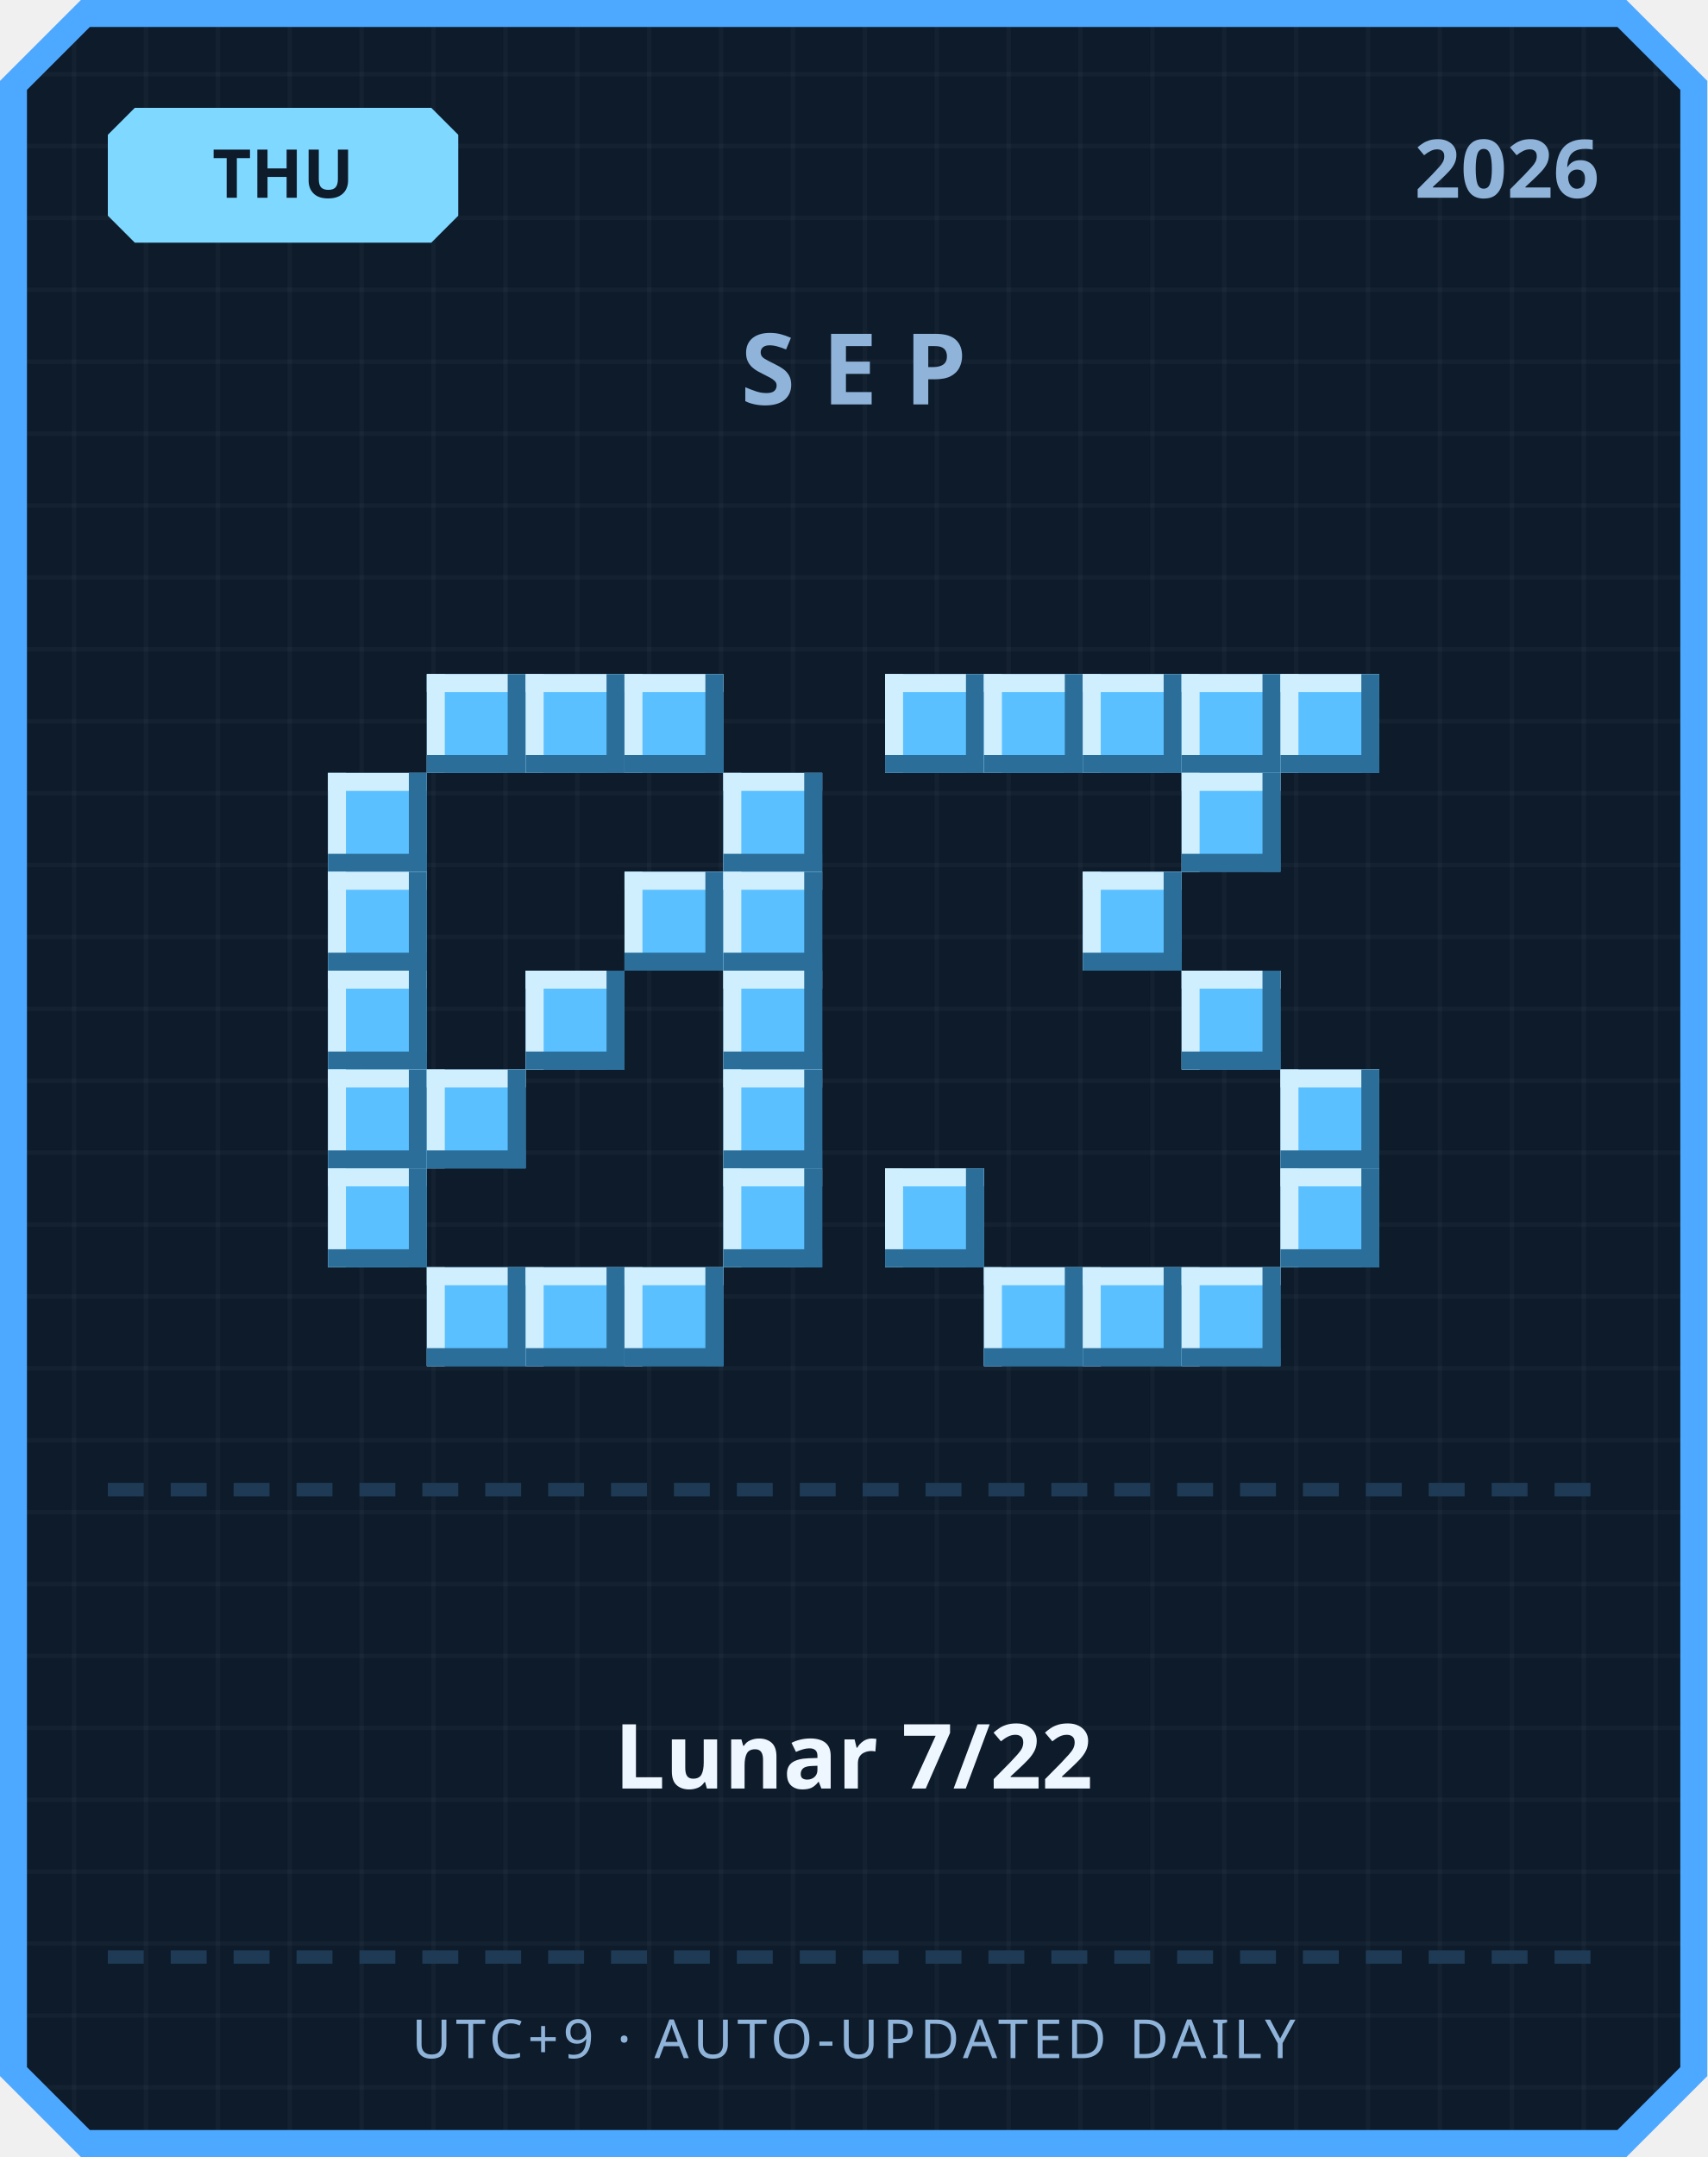
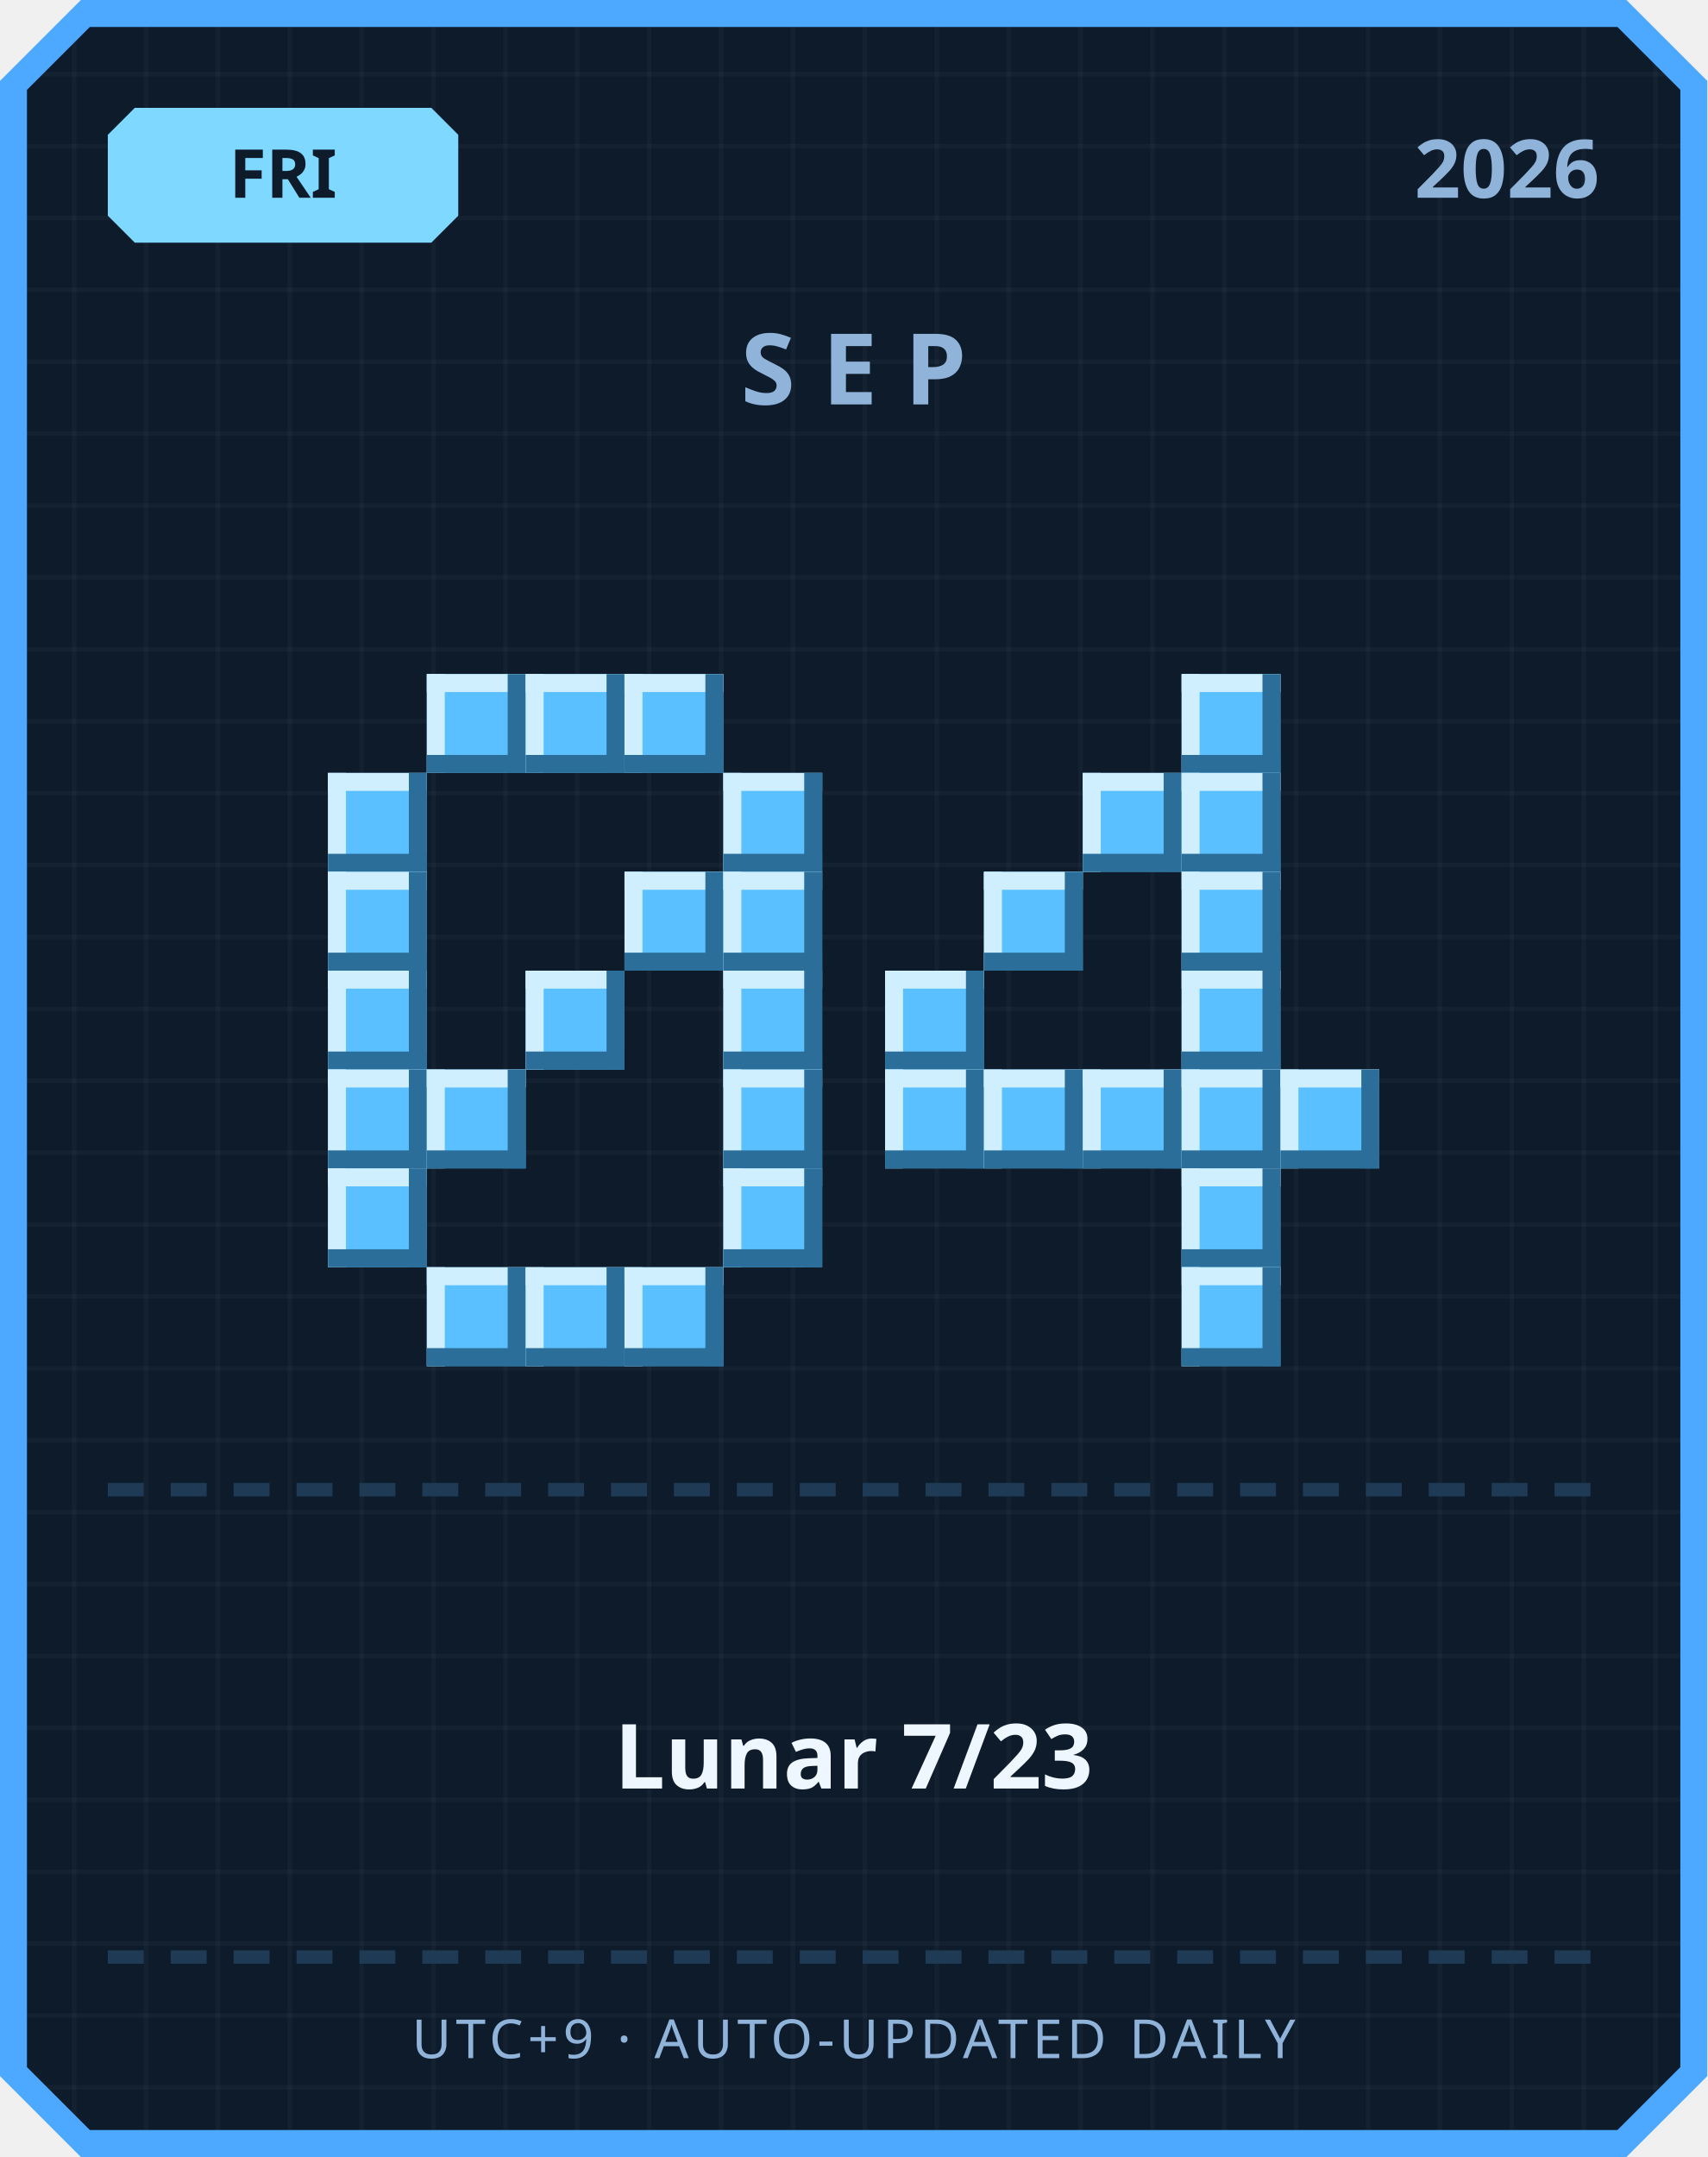
<svg xmlns="http://www.w3.org/2000/svg" width="380" height="480" viewBox="0 0 380 480">
  <defs>
    <pattern id="grid" width="16" height="16" patternUnits="userSpaceOnUse">
      <rect width="16" height="16" fill="#0d1b2a" />
      <rect width="1" height="16" fill="#ffffff" opacity="0.03" />
      <rect width="16" height="1" fill="#ffffff" opacity="0.03" />
    </pattern>
  </defs>
  <path d="M 18,0 L 362,0 L 380,18 L 380,462 L 362,480 L 18,480 L 0,462 L 0,18 Z" fill="#4da8ff" />
  <path d="M 20,6 L 360,6 L 374,20 L 374,460 L 360,474 L 20,474 L 6,460 L 6,20 Z" fill="url(#grid)" />
  <path d="M 30,24 L 96,24 L 102,30 L 102,48 L 96,54 L 30,54 L 24,48 L 24,30 Z" fill="#7fd8ff" />
-   <text x="63" y="44" text-anchor="middle" font-family="'Segoe UI', sans-serif" font-size="15" font-weight="700" fill="#0d1b2a">THU</text>
+   <text x="63" y="44" text-anchor="middle" font-family="'Segoe UI', sans-serif" font-size="15" font-weight="700" fill="#0d1b2a">FRI</text>
  <text x="356" y="44" text-anchor="end" font-family="'Segoe UI', sans-serif" font-size="18" font-weight="700" fill="#8fb3d9">2026</text>
  <text x="190" y="90" text-anchor="middle" font-family="'Segoe UI', sans-serif" font-size="22" font-weight="700" letter-spacing="6" fill="#8fb3d9">SEP</text>
  <rect x="95" y="150" width="22" height="22" fill="#5bc0ff" />
  <rect x="95" y="150" width="22" height="4" fill="#cfefff" />
  <rect x="95" y="150" width="4" height="22" fill="#cfefff" />
  <rect x="95" y="168" width="22" height="4" fill="#2b6e99" />
  <rect x="113" y="150" width="4" height="22" fill="#2b6e99" />
  <rect x="117" y="150" width="22" height="22" fill="#5bc0ff" />
  <rect x="117" y="150" width="22" height="4" fill="#cfefff" />
  <rect x="117" y="150" width="4" height="22" fill="#cfefff" />
  <rect x="117" y="168" width="22" height="4" fill="#2b6e99" />
  <rect x="135" y="150" width="4" height="22" fill="#2b6e99" />
  <rect x="139" y="150" width="22" height="22" fill="#5bc0ff" />
  <rect x="139" y="150" width="22" height="4" fill="#cfefff" />
  <rect x="139" y="150" width="4" height="22" fill="#cfefff" />
  <rect x="139" y="168" width="22" height="4" fill="#2b6e99" />
  <rect x="157" y="150" width="4" height="22" fill="#2b6e99" />
  <rect x="73" y="172" width="22" height="22" fill="#5bc0ff" />
  <rect x="73" y="172" width="22" height="4" fill="#cfefff" />
  <rect x="73" y="172" width="4" height="22" fill="#cfefff" />
  <rect x="73" y="190" width="22" height="4" fill="#2b6e99" />
  <rect x="91" y="172" width="4" height="22" fill="#2b6e99" />
  <rect x="161" y="172" width="22" height="22" fill="#5bc0ff" />
  <rect x="161" y="172" width="22" height="4" fill="#cfefff" />
  <rect x="161" y="172" width="4" height="22" fill="#cfefff" />
  <rect x="161" y="190" width="22" height="4" fill="#2b6e99" />
  <rect x="179" y="172" width="4" height="22" fill="#2b6e99" />
  <rect x="73" y="194" width="22" height="22" fill="#5bc0ff" />
  <rect x="73" y="194" width="22" height="4" fill="#cfefff" />
  <rect x="73" y="194" width="4" height="22" fill="#cfefff" />
  <rect x="73" y="212" width="22" height="4" fill="#2b6e99" />
  <rect x="91" y="194" width="4" height="22" fill="#2b6e99" />
  <rect x="139" y="194" width="22" height="22" fill="#5bc0ff" />
  <rect x="139" y="194" width="22" height="4" fill="#cfefff" />
  <rect x="139" y="194" width="4" height="22" fill="#cfefff" />
  <rect x="139" y="212" width="22" height="4" fill="#2b6e99" />
  <rect x="157" y="194" width="4" height="22" fill="#2b6e99" />
  <rect x="161" y="194" width="22" height="22" fill="#5bc0ff" />
  <rect x="161" y="194" width="22" height="4" fill="#cfefff" />
  <rect x="161" y="194" width="4" height="22" fill="#cfefff" />
  <rect x="161" y="212" width="22" height="4" fill="#2b6e99" />
  <rect x="179" y="194" width="4" height="22" fill="#2b6e99" />
  <rect x="73" y="216" width="22" height="22" fill="#5bc0ff" />
  <rect x="73" y="216" width="22" height="4" fill="#cfefff" />
  <rect x="73" y="216" width="4" height="22" fill="#cfefff" />
  <rect x="73" y="234" width="22" height="4" fill="#2b6e99" />
  <rect x="91" y="216" width="4" height="22" fill="#2b6e99" />
  <rect x="117" y="216" width="22" height="22" fill="#5bc0ff" />
  <rect x="117" y="216" width="22" height="4" fill="#cfefff" />
  <rect x="117" y="216" width="4" height="22" fill="#cfefff" />
  <rect x="117" y="234" width="22" height="4" fill="#2b6e99" />
  <rect x="135" y="216" width="4" height="22" fill="#2b6e99" />
  <rect x="161" y="216" width="22" height="22" fill="#5bc0ff" />
  <rect x="161" y="216" width="22" height="4" fill="#cfefff" />
  <rect x="161" y="216" width="4" height="22" fill="#cfefff" />
  <rect x="161" y="234" width="22" height="4" fill="#2b6e99" />
  <rect x="179" y="216" width="4" height="22" fill="#2b6e99" />
  <rect x="73" y="238" width="22" height="22" fill="#5bc0ff" />
  <rect x="73" y="238" width="22" height="4" fill="#cfefff" />
  <rect x="73" y="238" width="4" height="22" fill="#cfefff" />
  <rect x="73" y="256" width="22" height="4" fill="#2b6e99" />
  <rect x="91" y="238" width="4" height="22" fill="#2b6e99" />
  <rect x="95" y="238" width="22" height="22" fill="#5bc0ff" />
  <rect x="95" y="238" width="22" height="4" fill="#cfefff" />
  <rect x="95" y="238" width="4" height="22" fill="#cfefff" />
  <rect x="95" y="256" width="22" height="4" fill="#2b6e99" />
  <rect x="113" y="238" width="4" height="22" fill="#2b6e99" />
  <rect x="161" y="238" width="22" height="22" fill="#5bc0ff" />
  <rect x="161" y="238" width="22" height="4" fill="#cfefff" />
  <rect x="161" y="238" width="4" height="22" fill="#cfefff" />
  <rect x="161" y="256" width="22" height="4" fill="#2b6e99" />
  <rect x="179" y="238" width="4" height="22" fill="#2b6e99" />
  <rect x="73" y="260" width="22" height="22" fill="#5bc0ff" />
  <rect x="73" y="260" width="22" height="4" fill="#cfefff" />
  <rect x="73" y="260" width="4" height="22" fill="#cfefff" />
  <rect x="73" y="278" width="22" height="4" fill="#2b6e99" />
  <rect x="91" y="260" width="4" height="22" fill="#2b6e99" />
  <rect x="161" y="260" width="22" height="22" fill="#5bc0ff" />
  <rect x="161" y="260" width="22" height="4" fill="#cfefff" />
  <rect x="161" y="260" width="4" height="22" fill="#cfefff" />
  <rect x="161" y="278" width="22" height="4" fill="#2b6e99" />
  <rect x="179" y="260" width="4" height="22" fill="#2b6e99" />
  <rect x="95" y="282" width="22" height="22" fill="#5bc0ff" />
  <rect x="95" y="282" width="22" height="4" fill="#cfefff" />
  <rect x="95" y="282" width="4" height="22" fill="#cfefff" />
  <rect x="95" y="300" width="22" height="4" fill="#2b6e99" />
  <rect x="113" y="282" width="4" height="22" fill="#2b6e99" />
  <rect x="117" y="282" width="22" height="22" fill="#5bc0ff" />
  <rect x="117" y="282" width="22" height="4" fill="#cfefff" />
  <rect x="117" y="282" width="4" height="22" fill="#cfefff" />
  <rect x="117" y="300" width="22" height="4" fill="#2b6e99" />
  <rect x="135" y="282" width="4" height="22" fill="#2b6e99" />
  <rect x="139" y="282" width="22" height="22" fill="#5bc0ff" />
  <rect x="139" y="282" width="22" height="4" fill="#cfefff" />
  <rect x="139" y="282" width="4" height="22" fill="#cfefff" />
  <rect x="139" y="300" width="22" height="4" fill="#2b6e99" />
  <rect x="157" y="282" width="4" height="22" fill="#2b6e99" />
-   <rect x="197" y="150" width="22" height="22" fill="#5bc0ff" />
-   <rect x="197" y="150" width="22" height="4" fill="#cfefff" />
-   <rect x="197" y="150" width="4" height="22" fill="#cfefff" />
-   <rect x="197" y="168" width="22" height="4" fill="#2b6e99" />
-   <rect x="215" y="150" width="4" height="22" fill="#2b6e99" />
-   <rect x="219" y="150" width="22" height="22" fill="#5bc0ff" />
-   <rect x="219" y="150" width="22" height="4" fill="#cfefff" />
-   <rect x="219" y="150" width="4" height="22" fill="#cfefff" />
-   <rect x="219" y="168" width="22" height="4" fill="#2b6e99" />
-   <rect x="237" y="150" width="4" height="22" fill="#2b6e99" />
-   <rect x="241" y="150" width="22" height="22" fill="#5bc0ff" />
-   <rect x="241" y="150" width="22" height="4" fill="#cfefff" />
-   <rect x="241" y="150" width="4" height="22" fill="#cfefff" />
-   <rect x="241" y="168" width="22" height="4" fill="#2b6e99" />
-   <rect x="259" y="150" width="4" height="22" fill="#2b6e99" />
  <rect x="263" y="150" width="22" height="22" fill="#5bc0ff" />
  <rect x="263" y="150" width="22" height="4" fill="#cfefff" />
  <rect x="263" y="150" width="4" height="22" fill="#cfefff" />
  <rect x="263" y="168" width="22" height="4" fill="#2b6e99" />
  <rect x="281" y="150" width="4" height="22" fill="#2b6e99" />
-   <rect x="285" y="150" width="22" height="22" fill="#5bc0ff" />
-   <rect x="285" y="150" width="22" height="4" fill="#cfefff" />
-   <rect x="285" y="150" width="4" height="22" fill="#cfefff" />
-   <rect x="285" y="168" width="22" height="4" fill="#2b6e99" />
-   <rect x="303" y="150" width="4" height="22" fill="#2b6e99" />
+   <rect x="241" y="172" width="22" height="22" fill="#5bc0ff" />
+   <rect x="241" y="172" width="22" height="4" fill="#cfefff" />
+   <rect x="241" y="172" width="4" height="22" fill="#cfefff" />
+   <rect x="241" y="190" width="22" height="4" fill="#2b6e99" />
+   <rect x="259" y="172" width="4" height="22" fill="#2b6e99" />
  <rect x="263" y="172" width="22" height="22" fill="#5bc0ff" />
  <rect x="263" y="172" width="22" height="4" fill="#cfefff" />
  <rect x="263" y="172" width="4" height="22" fill="#cfefff" />
  <rect x="263" y="190" width="22" height="4" fill="#2b6e99" />
  <rect x="281" y="172" width="4" height="22" fill="#2b6e99" />
-   <rect x="241" y="194" width="22" height="22" fill="#5bc0ff" />
-   <rect x="241" y="194" width="22" height="4" fill="#cfefff" />
-   <rect x="241" y="194" width="4" height="22" fill="#cfefff" />
-   <rect x="241" y="212" width="22" height="4" fill="#2b6e99" />
-   <rect x="259" y="194" width="4" height="22" fill="#2b6e99" />
+   <rect x="219" y="194" width="22" height="22" fill="#5bc0ff" />
+   <rect x="219" y="194" width="22" height="4" fill="#cfefff" />
+   <rect x="219" y="194" width="4" height="22" fill="#cfefff" />
+   <rect x="219" y="212" width="22" height="4" fill="#2b6e99" />
+   <rect x="237" y="194" width="4" height="22" fill="#2b6e99" />
+   <rect x="263" y="194" width="22" height="22" fill="#5bc0ff" />
+   <rect x="263" y="194" width="22" height="4" fill="#cfefff" />
+   <rect x="263" y="194" width="4" height="22" fill="#cfefff" />
+   <rect x="263" y="212" width="22" height="4" fill="#2b6e99" />
+   <rect x="281" y="194" width="4" height="22" fill="#2b6e99" />
+   <rect x="197" y="216" width="22" height="22" fill="#5bc0ff" />
+   <rect x="197" y="216" width="22" height="4" fill="#cfefff" />
+   <rect x="197" y="216" width="4" height="22" fill="#cfefff" />
+   <rect x="197" y="234" width="22" height="4" fill="#2b6e99" />
+   <rect x="215" y="216" width="4" height="22" fill="#2b6e99" />
  <rect x="263" y="216" width="22" height="22" fill="#5bc0ff" />
  <rect x="263" y="216" width="22" height="4" fill="#cfefff" />
  <rect x="263" y="216" width="4" height="22" fill="#cfefff" />
  <rect x="263" y="234" width="22" height="4" fill="#2b6e99" />
  <rect x="281" y="216" width="4" height="22" fill="#2b6e99" />
+   <rect x="197" y="238" width="22" height="22" fill="#5bc0ff" />
+   <rect x="197" y="238" width="22" height="4" fill="#cfefff" />
+   <rect x="197" y="238" width="4" height="22" fill="#cfefff" />
+   <rect x="197" y="256" width="22" height="4" fill="#2b6e99" />
+   <rect x="215" y="238" width="4" height="22" fill="#2b6e99" />
+   <rect x="219" y="238" width="22" height="22" fill="#5bc0ff" />
+   <rect x="219" y="238" width="22" height="4" fill="#cfefff" />
+   <rect x="219" y="238" width="4" height="22" fill="#cfefff" />
+   <rect x="219" y="256" width="22" height="4" fill="#2b6e99" />
+   <rect x="237" y="238" width="4" height="22" fill="#2b6e99" />
+   <rect x="241" y="238" width="22" height="22" fill="#5bc0ff" />
+   <rect x="241" y="238" width="22" height="4" fill="#cfefff" />
+   <rect x="241" y="238" width="4" height="22" fill="#cfefff" />
+   <rect x="241" y="256" width="22" height="4" fill="#2b6e99" />
+   <rect x="259" y="238" width="4" height="22" fill="#2b6e99" />
+   <rect x="263" y="238" width="22" height="22" fill="#5bc0ff" />
+   <rect x="263" y="238" width="22" height="4" fill="#cfefff" />
+   <rect x="263" y="238" width="4" height="22" fill="#cfefff" />
+   <rect x="263" y="256" width="22" height="4" fill="#2b6e99" />
+   <rect x="281" y="238" width="4" height="22" fill="#2b6e99" />
  <rect x="285" y="238" width="22" height="22" fill="#5bc0ff" />
  <rect x="285" y="238" width="22" height="4" fill="#cfefff" />
  <rect x="285" y="238" width="4" height="22" fill="#cfefff" />
  <rect x="285" y="256" width="22" height="4" fill="#2b6e99" />
  <rect x="303" y="238" width="4" height="22" fill="#2b6e99" />
-   <rect x="197" y="260" width="22" height="22" fill="#5bc0ff" />
-   <rect x="197" y="260" width="22" height="4" fill="#cfefff" />
-   <rect x="197" y="260" width="4" height="22" fill="#cfefff" />
-   <rect x="197" y="278" width="22" height="4" fill="#2b6e99" />
-   <rect x="215" y="260" width="4" height="22" fill="#2b6e99" />
-   <rect x="285" y="260" width="22" height="22" fill="#5bc0ff" />
-   <rect x="285" y="260" width="22" height="4" fill="#cfefff" />
-   <rect x="285" y="260" width="4" height="22" fill="#cfefff" />
-   <rect x="285" y="278" width="22" height="4" fill="#2b6e99" />
-   <rect x="303" y="260" width="4" height="22" fill="#2b6e99" />
-   <rect x="219" y="282" width="22" height="22" fill="#5bc0ff" />
-   <rect x="219" y="282" width="22" height="4" fill="#cfefff" />
-   <rect x="219" y="282" width="4" height="22" fill="#cfefff" />
-   <rect x="219" y="300" width="22" height="4" fill="#2b6e99" />
-   <rect x="237" y="282" width="4" height="22" fill="#2b6e99" />
-   <rect x="241" y="282" width="22" height="22" fill="#5bc0ff" />
-   <rect x="241" y="282" width="22" height="4" fill="#cfefff" />
-   <rect x="241" y="282" width="4" height="22" fill="#cfefff" />
-   <rect x="241" y="300" width="22" height="4" fill="#2b6e99" />
-   <rect x="259" y="282" width="4" height="22" fill="#2b6e99" />
+   <rect x="263" y="260" width="22" height="22" fill="#5bc0ff" />
+   <rect x="263" y="260" width="22" height="4" fill="#cfefff" />
+   <rect x="263" y="260" width="4" height="22" fill="#cfefff" />
+   <rect x="263" y="278" width="22" height="4" fill="#2b6e99" />
+   <rect x="281" y="260" width="4" height="22" fill="#2b6e99" />
  <rect x="263" y="282" width="22" height="22" fill="#5bc0ff" />
  <rect x="263" y="282" width="22" height="4" fill="#cfefff" />
  <rect x="263" y="282" width="4" height="22" fill="#cfefff" />
  <rect x="263" y="300" width="22" height="4" fill="#2b6e99" />
  <rect x="281" y="282" width="4" height="22" fill="#2b6e99" />
  <rect x="24" y="330" width="8" height="3" fill="#1e3a54" />
  <rect x="38" y="330" width="8" height="3" fill="#1e3a54" />
  <rect x="52" y="330" width="8" height="3" fill="#1e3a54" />
  <rect x="66" y="330" width="8" height="3" fill="#1e3a54" />
  <rect x="80" y="330" width="8" height="3" fill="#1e3a54" />
  <rect x="94" y="330" width="8" height="3" fill="#1e3a54" />
  <rect x="108" y="330" width="8" height="3" fill="#1e3a54" />
  <rect x="122" y="330" width="8" height="3" fill="#1e3a54" />
  <rect x="136" y="330" width="8" height="3" fill="#1e3a54" />
  <rect x="150" y="330" width="8" height="3" fill="#1e3a54" />
  <rect x="164" y="330" width="8" height="3" fill="#1e3a54" />
  <rect x="178" y="330" width="8" height="3" fill="#1e3a54" />
  <rect x="192" y="330" width="8" height="3" fill="#1e3a54" />
  <rect x="206" y="330" width="8" height="3" fill="#1e3a54" />
  <rect x="220" y="330" width="8" height="3" fill="#1e3a54" />
  <rect x="234" y="330" width="8" height="3" fill="#1e3a54" />
  <rect x="248" y="330" width="8" height="3" fill="#1e3a54" />
  <rect x="262" y="330" width="8" height="3" fill="#1e3a54" />
  <rect x="276" y="330" width="8" height="3" fill="#1e3a54" />
  <rect x="290" y="330" width="8" height="3" fill="#1e3a54" />
  <rect x="304" y="330" width="8" height="3" fill="#1e3a54" />
  <rect x="318" y="330" width="8" height="3" fill="#1e3a54" />
  <rect x="332" y="330" width="8" height="3" fill="#1e3a54" />
  <rect x="346" y="330" width="8" height="3" fill="#1e3a54" />
-   <text x="190" y="398" text-anchor="middle" font-family="'Segoe UI', 'Microsoft JhengHei', sans-serif" font-size="20" font-weight="700" fill="#eef6ff">Lunar 7/22</text>
+   <text x="190" y="398" text-anchor="middle" font-family="'Segoe UI', 'Microsoft JhengHei', sans-serif" font-size="20" font-weight="700" fill="#eef6ff">Lunar 7/23</text>
  <rect x="24" y="434" width="8" height="3" fill="#1e3a54" />
  <rect x="38" y="434" width="8" height="3" fill="#1e3a54" />
  <rect x="52" y="434" width="8" height="3" fill="#1e3a54" />
  <rect x="66" y="434" width="8" height="3" fill="#1e3a54" />
  <rect x="80" y="434" width="8" height="3" fill="#1e3a54" />
  <rect x="94" y="434" width="8" height="3" fill="#1e3a54" />
  <rect x="108" y="434" width="8" height="3" fill="#1e3a54" />
  <rect x="122" y="434" width="8" height="3" fill="#1e3a54" />
  <rect x="136" y="434" width="8" height="3" fill="#1e3a54" />
  <rect x="150" y="434" width="8" height="3" fill="#1e3a54" />
  <rect x="164" y="434" width="8" height="3" fill="#1e3a54" />
  <rect x="178" y="434" width="8" height="3" fill="#1e3a54" />
  <rect x="192" y="434" width="8" height="3" fill="#1e3a54" />
  <rect x="206" y="434" width="8" height="3" fill="#1e3a54" />
  <rect x="220" y="434" width="8" height="3" fill="#1e3a54" />
  <rect x="234" y="434" width="8" height="3" fill="#1e3a54" />
  <rect x="248" y="434" width="8" height="3" fill="#1e3a54" />
  <rect x="262" y="434" width="8" height="3" fill="#1e3a54" />
  <rect x="276" y="434" width="8" height="3" fill="#1e3a54" />
  <rect x="290" y="434" width="8" height="3" fill="#1e3a54" />
  <rect x="304" y="434" width="8" height="3" fill="#1e3a54" />
  <rect x="318" y="434" width="8" height="3" fill="#1e3a54" />
  <rect x="332" y="434" width="8" height="3" fill="#1e3a54" />
  <rect x="346" y="434" width="8" height="3" fill="#1e3a54" />
  <text x="190" y="458" text-anchor="middle" font-family="'Segoe UI', sans-serif" font-size="12" letter-spacing="1" fill="#8fb3d9">UTC+9 · AUTO-UPDATED DAILY</text>
</svg>
